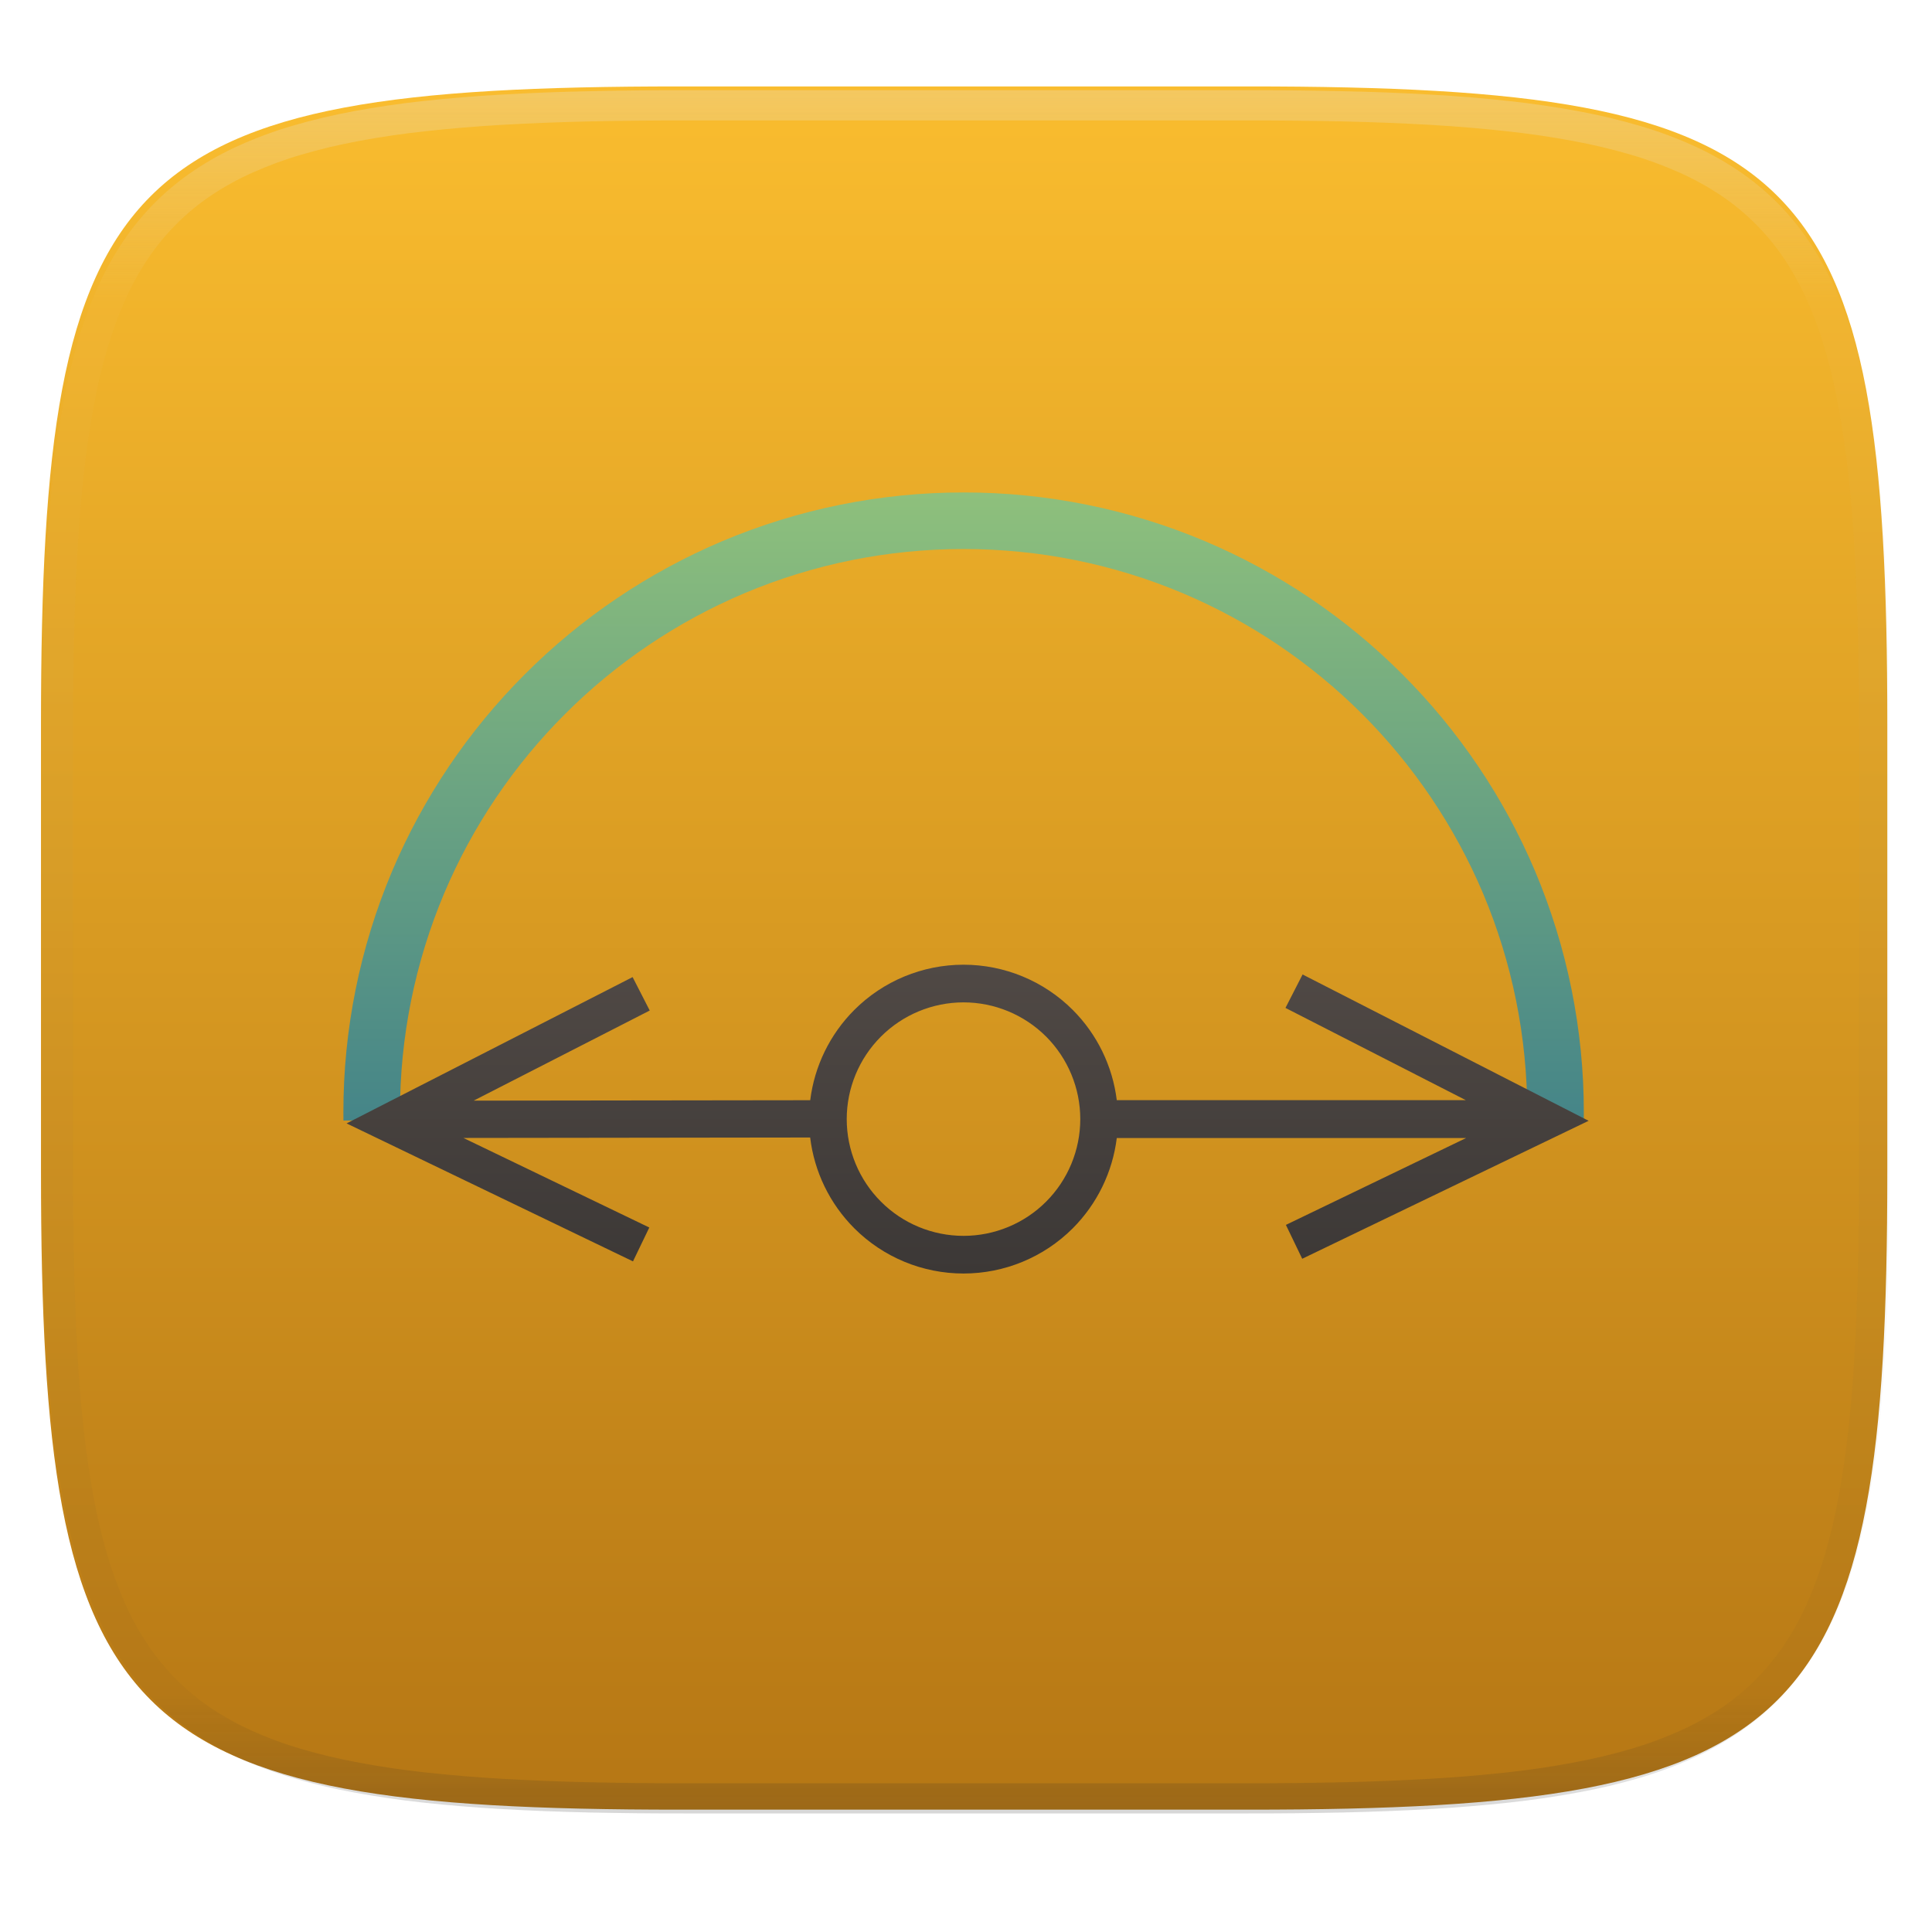
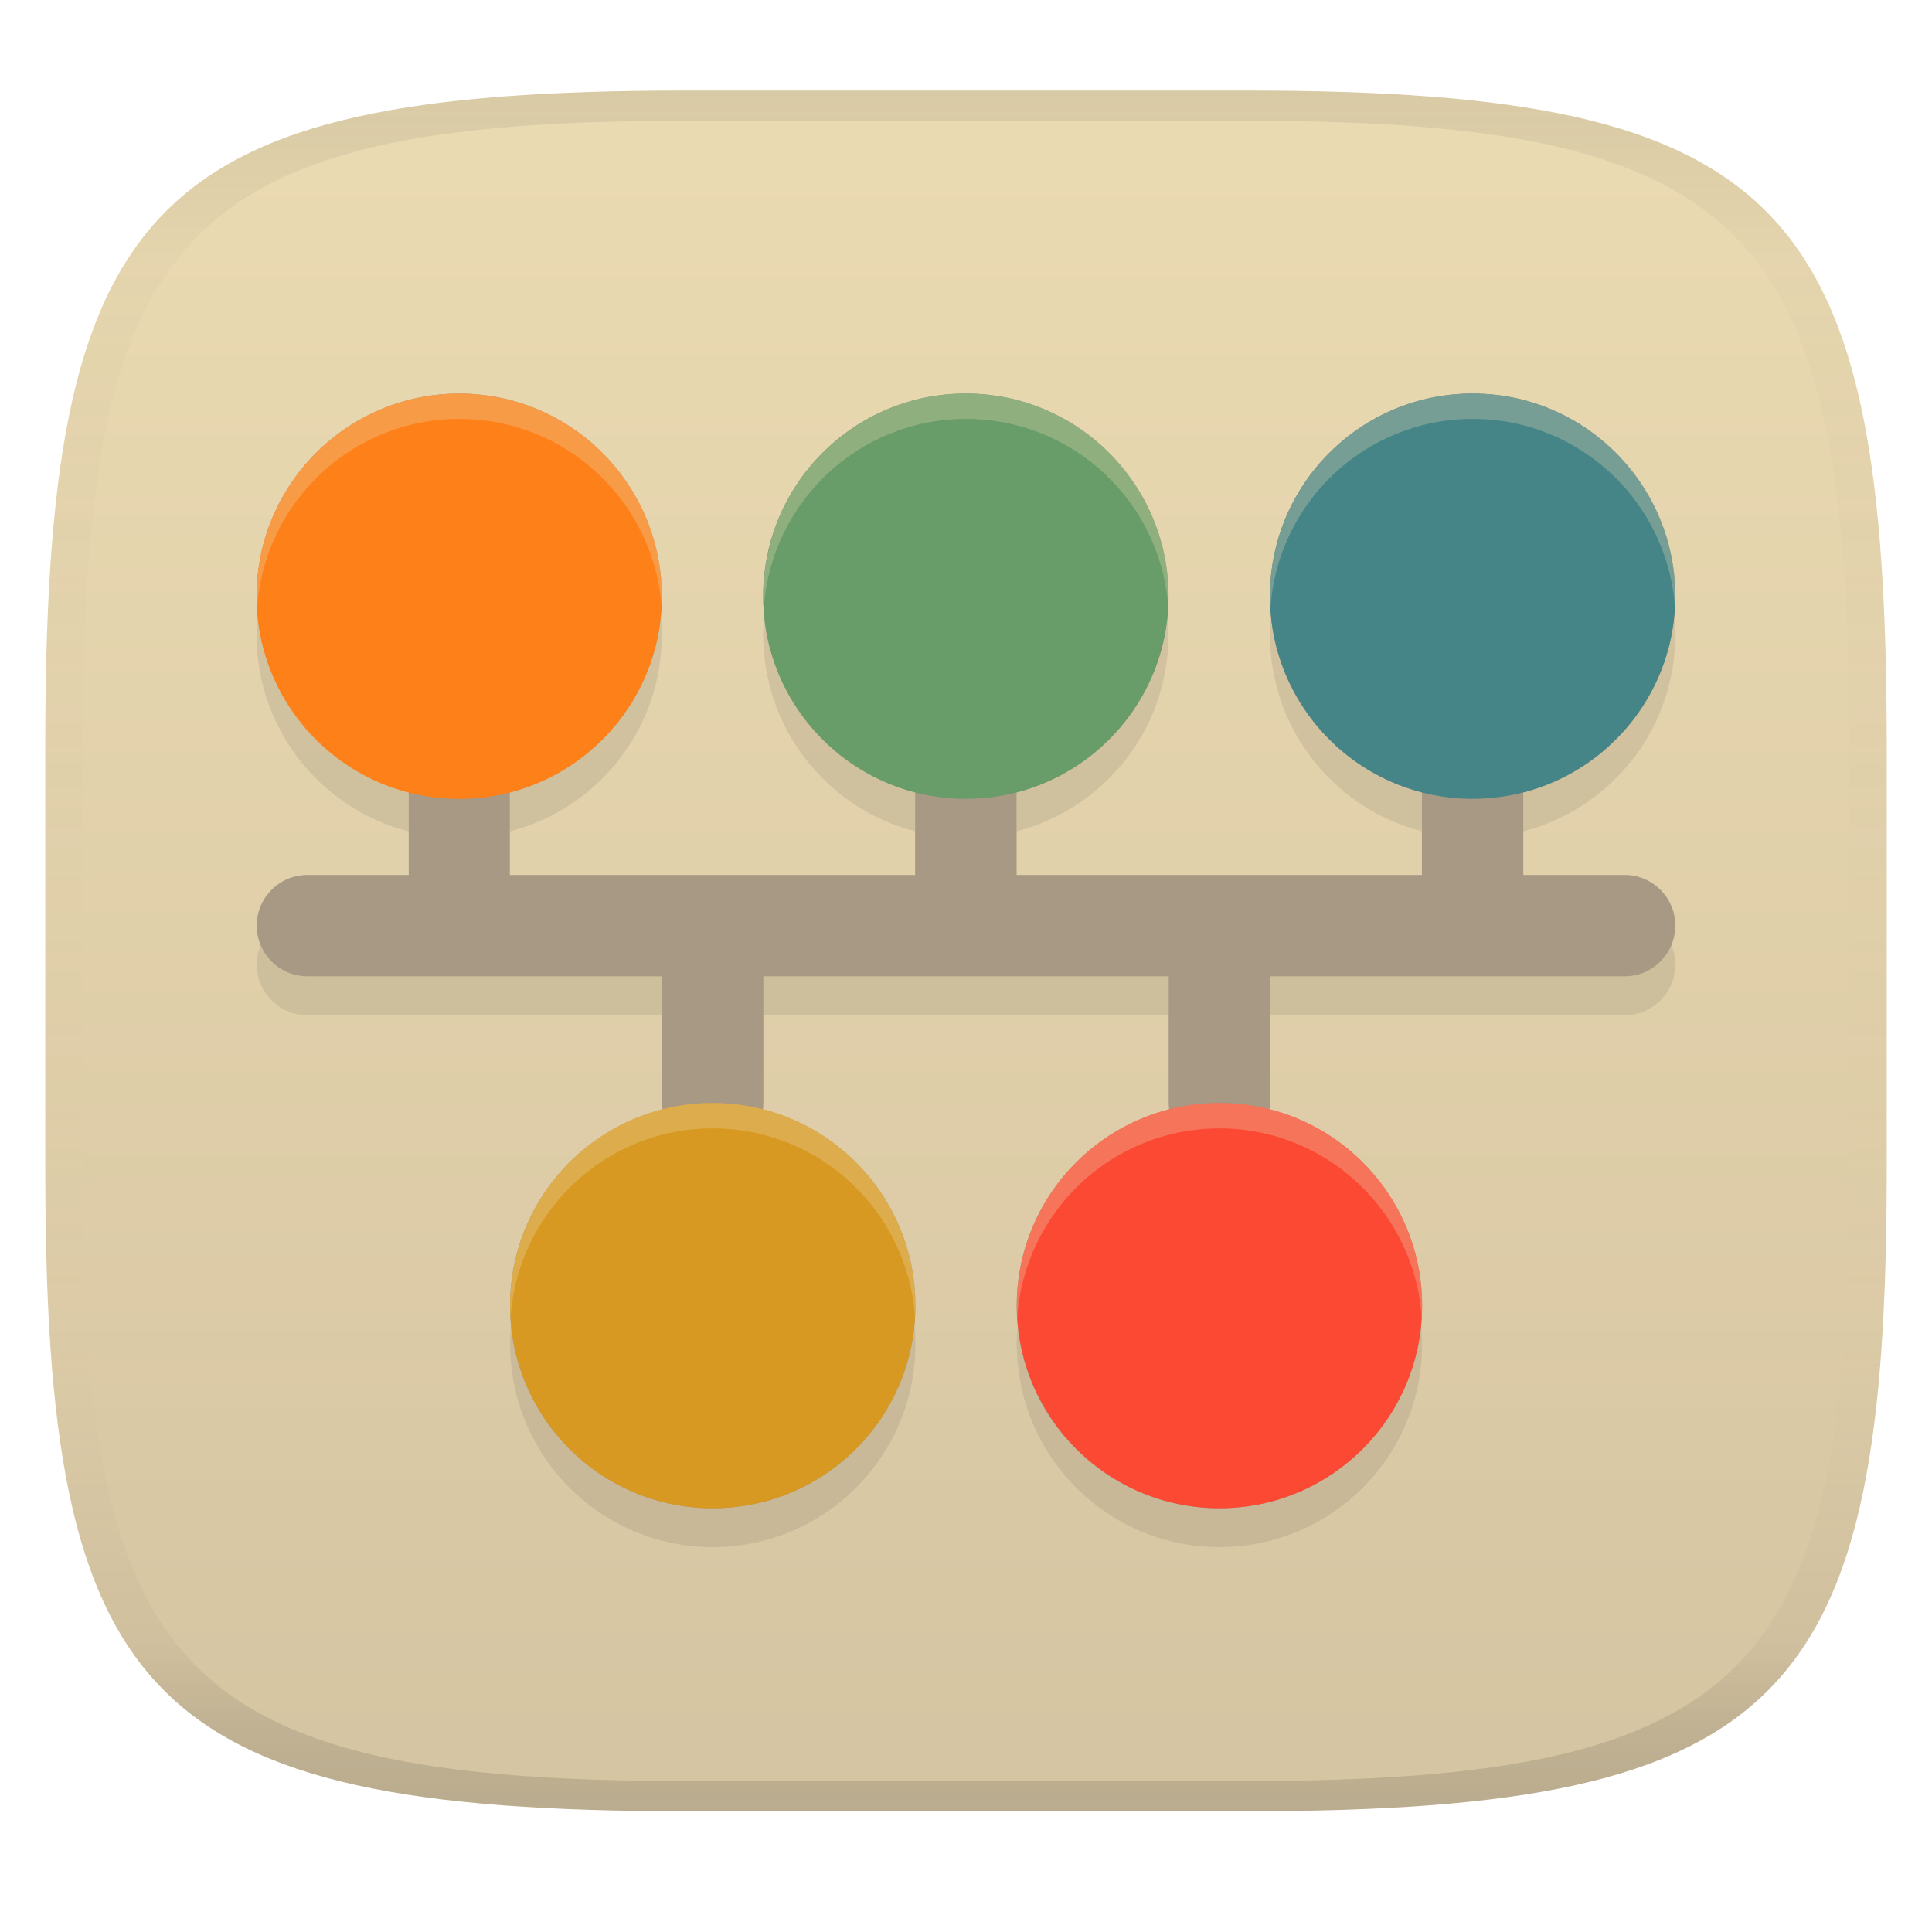
- <svg xmlns="http://www.w3.org/2000/svg" style="isolation:isolate" width="256" height="256" viewBox="0 0 256 256">
-   <g filter="url(#sEIGsNctZD6vKvfcVezVieQW3VP75JLu)">
-     <linearGradient id="_lgradient_64" x1="0" x2="0" y1="0" y2="1" gradientTransform="matrix(244.648,0,0,228.338,5.43,11.452)" gradientUnits="userSpaceOnUse">
-       <stop offset="0%" style="stop-color:#fabd2f" />
-       <stop offset="100%" style="stop-color:#b57614" />
+ <svg xmlns="http://www.w3.org/2000/svg" width="256" height="256" version="1.1">
+   <linearGradient id="b" x1=".5" x2=".5" y2="1" gradientTransform="matrix(244,0,0,228,5.981,12)" gradientUnits="userSpaceOnUse">
+     <stop stop-color="#ebdbb2" offset="0" />
+     <stop stop-color="#d5c4a1" offset="1" />
+   </linearGradient>
+   <defs>
+     <linearGradient id="linearGradient31" x1=".5" x2=".5" y2="1" gradientTransform="matrix(244,0,0,228,5.988,12)" gradientUnits="userSpaceOnUse">
+       <stop stop-color="#282828" stop-opacity=".1" offset="0" />
+       <stop stop-color="#bdae93" stop-opacity=".1" offset=".1" />
+       <stop stop-color="#d5c4a1" stop-opacity="0" offset=".702" />
+       <stop stop-color="#bdae93" stop-opacity=".302" offset=".9" />
+       <stop stop-color="#282828" stop-opacity=".15" offset="1" />
    </linearGradient>
-     <path fill="url(#_lgradient_64)" d="M 165.439 11.452 C 239.495 11.452 250.078 22.009 250.078 95.995 L 250.078 155.246 C 250.078 229.233 239.495 239.79 165.439 239.79 L 90.069 239.79 C 16.014 239.79 5.43 229.233 5.43 155.246 L 5.43 95.995 C 5.43 22.009 16.014 11.452 90.069 11.452 L 165.439 11.452 Z" />
-   </g>
-   <g opacity=".4">
-     <linearGradient id="_lgradient_65" x1=".517" x2=".517" y1="0" y2="1" gradientTransform="matrix(244.65,0,0,228.34,5.68,11.95)" gradientUnits="userSpaceOnUse">
-       <stop offset="0%" style="stop-color:#ebdbb2" />
-       <stop offset="12.5%" stop-opacity=".098" style="stop-color:#ebdbb2" />
-       <stop offset="92.5%" stop-opacity=".098" style="stop-color:#282828" />
-       <stop offset="100%" stop-opacity=".498" style="stop-color:#282828" />
-     </linearGradient>
-     <path fill="url(#_lgradient_65)" fill-rule="evenodd" d="M 165.068 11.951 C 169.396 11.941 173.724 11.991 178.052 12.089 C 181.927 12.167 185.803 12.315 189.678 12.541 C 193.131 12.737 196.583 13.022 200.026 13.395 C 203.085 13.73 206.144 14.181 209.174 14.741 C 211.889 15.243 214.574 15.881 217.22 16.657 C 219.62 17.355 221.971 18.219 224.243 19.241 C 226.358 20.184 228.384 21.304 230.302 22.591 C 232.142 23.829 233.863 25.244 235.437 26.806 C 237.001 28.378 238.417 30.088 239.656 31.925 C 240.945 33.841 242.066 35.865 243.02 37.967 C 244.043 40.247 244.909 42.585 245.617 44.972 C 246.394 47.615 247.034 50.297 247.535 53.009 C 248.096 56.035 248.548 59.081 248.883 62.136 C 249.257 65.575 249.542 69.014 249.739 72.462 C 249.965 76.323 250.112 80.194 250.201 84.055 C 250.289 88.378 250.339 92.701 250.329 97.014 L 250.329 155.226 C 250.339 159.549 250.289 163.862 250.201 168.185 C 250.112 172.056 249.965 175.917 249.739 179.778 C 249.542 183.226 249.257 186.675 248.883 190.104 C 248.548 193.159 248.096 196.215 247.535 199.241 C 247.034 201.943 246.394 204.625 245.617 207.268 C 244.909 209.655 244.043 212.003 243.02 214.273 C 242.066 216.385 240.945 218.399 239.656 220.315 C 238.417 222.152 237.001 223.872 235.437 225.434 C 233.863 226.996 232.142 228.411 230.302 229.649 C 228.384 230.936 226.358 232.056 224.243 232.999 C 221.971 234.021 219.62 234.885 217.22 235.593 C 214.574 236.369 211.889 237.007 209.174 237.499 C 206.144 238.068 203.085 238.51 200.026 238.845 C 196.583 239.218 193.131 239.503 189.678 239.699 C 185.803 239.925 181.927 240.073 178.052 240.161 C 173.724 240.249 169.396 240.299 165.068 240.289 L 90.942 240.289 C 86.614 240.299 82.286 240.249 77.958 240.161 C 74.083 240.073 70.207 239.925 66.332 239.699 C 62.879 239.503 59.427 239.218 55.984 238.845 C 52.925 238.51 49.866 238.068 46.836 237.499 C 44.121 237.007 41.436 236.369 38.79 235.593 C 36.39 234.885 34.039 234.021 31.767 232.999 C 29.652 232.056 27.626 230.936 25.708 229.649 C 23.868 228.411 22.147 226.996 20.573 225.434 C 19.009 223.872 17.593 222.152 16.354 220.315 C 15.065 218.399 13.944 216.385 12.99 214.273 C 11.967 212.003 11.101 209.655 10.393 207.268 C 9.616 204.625 8.976 201.943 8.475 199.241 C 7.914 196.215 7.462 193.159 7.127 190.104 C 6.753 186.675 6.468 183.226 6.271 179.778 C 6.045 175.917 5.898 172.056 5.809 168.185 C 5.721 163.862 5.671 159.549 5.681 155.226 L 5.681 97.014 C 5.671 92.701 5.721 88.378 5.809 84.055 C 5.898 80.194 6.045 76.323 6.271 72.462 C 6.468 69.014 6.753 65.575 7.127 62.136 C 7.462 59.081 7.914 56.035 8.475 53.009 C 8.976 50.297 9.616 47.615 10.393 44.972 C 11.101 42.585 11.967 40.247 12.99 37.967 C 13.944 35.865 15.065 33.841 16.354 31.925 C 17.593 30.088 19.009 28.378 20.573 26.806 C 22.147 25.244 23.868 23.829 25.708 22.591 C 27.626 21.304 29.652 20.184 31.767 19.241 C 34.039 18.219 36.39 17.355 38.79 16.657 C 41.436 15.881 44.121 15.243 46.836 14.741 C 49.866 14.181 52.925 13.73 55.984 13.395 C 59.427 13.022 62.879 12.737 66.332 12.541 C 70.207 12.315 74.083 12.167 77.958 12.089 C 82.286 11.991 86.614 11.941 90.942 11.951 L 165.068 11.951 Z M 165.078 15.96 C 169.376 15.95 173.675 15.999 177.973 16.087 C 181.8 16.176 185.626 16.323 189.452 16.539 C 192.836 16.736 196.219 17.011 199.583 17.384 C 202.554 17.699 205.515 18.131 208.446 18.681 C 211.023 19.153 213.58 19.762 216.099 20.499 C 218.322 21.147 220.495 21.953 222.6 22.896 C 224.509 23.751 226.338 24.763 228.069 25.922 C 229.692 27.013 231.207 28.26 232.594 29.646 C 233.981 31.031 235.23 32.544 236.332 34.165 C 237.492 35.894 238.506 37.712 239.361 39.608 C 240.306 41.72 241.112 43.892 241.761 46.102 C 242.509 48.617 243.109 51.162 243.591 53.736 C 244.132 56.664 244.565 59.611 244.889 62.578 C 245.263 65.938 245.539 69.308 245.735 72.688 C 245.952 76.51 246.109 80.322 246.188 84.144 C 246.276 88.437 246.325 92.721 246.325 97.014 C 246.325 97.014 246.325 97.014 246.325 97.014 L 246.325 155.226 C 246.325 155.226 246.325 155.226 246.325 155.226 C 246.325 159.519 246.276 163.803 246.188 168.096 C 246.109 171.918 245.952 175.74 245.735 179.552 C 245.539 182.932 245.263 186.302 244.889 189.672 C 244.565 192.629 244.132 195.576 243.591 198.504 C 243.109 201.078 242.509 203.623 241.761 206.138 C 241.112 208.358 240.306 210.52 239.361 212.632 C 238.506 214.528 237.492 216.356 236.332 218.075 C 235.23 219.706 233.981 221.219 232.594 222.604 C 231.207 223.98 229.692 225.227 228.069 226.318 C 226.338 227.477 224.509 228.489 222.6 229.344 C 220.495 230.297 218.322 231.093 216.099 231.741 C 213.58 232.478 211.023 233.087 208.446 233.559 C 205.515 234.109 202.554 234.541 199.583 234.865 C 196.219 235.229 192.836 235.514 189.452 235.701 C 185.626 235.917 181.8 236.074 177.973 236.153 C 173.675 236.251 169.376 236.29 165.078 236.29 C 165.078 236.29 165.078 236.29 165.068 236.29 L 90.942 236.29 C 90.932 236.29 90.932 236.29 90.932 236.29 C 86.634 236.29 82.335 236.251 78.037 236.153 C 74.21 236.074 70.384 235.917 66.558 235.701 C 63.174 235.514 59.791 235.229 56.427 234.865 C 53.456 234.541 50.495 234.109 47.564 233.559 C 44.987 233.087 42.43 232.478 39.911 231.741 C 37.688 231.093 35.515 230.297 33.41 229.344 C 31.501 228.489 29.672 227.477 27.941 226.318 C 26.318 225.227 24.803 223.98 23.416 222.604 C 22.029 221.219 20.78 219.706 19.678 218.075 C 18.518 216.356 17.504 214.528 16.649 212.632 C 15.704 210.52 14.898 208.358 14.249 206.138 C 13.501 203.623 12.901 201.078 12.419 198.504 C 11.878 195.576 11.445 192.629 11.121 189.672 C 10.747 186.302 10.472 182.932 10.275 179.552 C 10.058 175.74 9.901 171.918 9.822 168.096 C 9.734 163.803 9.685 159.519 9.685 155.226 C 9.685 155.226 9.685 155.226 9.685 155.226 L 9.685 97.014 C 9.685 97.014 9.685 97.014 9.685 97.014 C 9.685 92.721 9.734 88.437 9.822 84.144 C 9.901 80.322 10.058 76.51 10.275 72.688 C 10.472 69.308 10.747 65.938 11.121 62.578 C 11.445 59.611 11.878 56.664 12.419 53.736 C 12.901 51.162 13.501 48.617 14.249 46.102 C 14.898 43.892 15.704 41.72 16.649 39.608 C 17.504 37.712 18.518 35.894 19.678 34.165 C 20.78 32.544 22.029 31.031 23.416 29.646 C 24.803 28.26 26.318 27.013 27.941 25.922 C 29.672 24.763 31.501 23.751 33.41 22.896 C 35.515 21.953 37.688 21.147 39.911 20.499 C 42.43 19.762 44.987 19.153 47.564 18.681 C 50.495 18.131 53.456 17.699 56.427 17.384 C 59.791 17.011 63.174 16.736 66.558 16.539 C 70.384 16.323 74.21 16.176 78.037 16.087 C 82.335 15.999 86.634 15.95 90.932 15.96 C 90.932 15.96 90.932 15.96 90.942 15.96 L 165.068 15.96 C 165.078 15.96 165.078 15.96 165.078 15.96 Z" />
-   </g>
-   <g>
-     <linearGradient id="_lgradient_66" x1="0" x2="0" y1="0" y2="1" gradientTransform="matrix(164.365,0,0,83.226,45.5,65.252)" gradientUnits="userSpaceOnUse">
-       <stop offset="0%" style="stop-color:#8ec07c" />
-       <stop offset="100%" style="stop-color:#458588" />
-     </linearGradient>
-     <path fill="url(#_lgradient_66)" d="M 52.999 148.412 L 45.508 148.478 L 45.508 148.445 L 45.5 147.43 C 45.5 147.43 45.5 147.422 45.5 147.414 C 45.492 136.425 47.686 125.551 51.96 115.428 C 56.093 105.669 62.074 96.808 69.574 89.317 C 77.065 81.818 85.933 75.845 95.693 71.712 C 105.816 67.438 116.698 65.244 127.678 65.252 C 138.667 65.244 149.549 67.438 159.672 71.712 C 169.432 75.845 178.3 81.818 185.791 89.317 C 193.291 96.808 199.272 105.669 203.405 115.428 C 207.67 125.551 209.873 136.425 209.865 147.414 C 209.865 147.422 209.865 147.43 209.865 147.43 L 209.857 148.47 L 202.357 148.42 L 202.366 147.397 C 202.374 137.423 200.377 127.539 196.5 118.349 C 192.738 109.48 187.309 101.42 180.495 94.614 C 173.68 87.807 165.62 82.371 156.751 78.617 C 147.553 74.731 137.669 72.743 127.678 72.751 C 117.696 72.743 107.812 74.731 98.614 78.617 C 89.737 82.371 81.676 87.807 74.87 94.614 C 68.056 101.42 62.619 109.48 58.865 118.349 C 54.988 127.539 52.991 137.423 52.999 147.397 L 52.999 148.387 L 52.999 148.412 Z" />
-     <linearGradient id="_lgradient_67" x1="0" x2="0" y1="0" y2="1" gradientTransform="matrix(164.576,0,0,40.92,45.924,127.828)" gradientUnits="userSpaceOnUse">
-       <stop offset="0%" style="stop-color:#504945" />
-       <stop offset="100%" style="stop-color:#3c3836" />
-     </linearGradient>
-     <path fill="url(#_lgradient_67)" fill-rule="evenodd" d="M 194.232 145.78 L 147.979 145.78 L 147.979 145.78 C 147.423 141.28 145.384 137.058 142.144 133.818 C 138.308 129.981 133.094 127.828 127.673 127.828 C 122.245 127.828 117.039 129.981 113.203 133.818 C 109.962 137.059 107.916 141.283 107.359 145.784 L 62.762 145.841 L 62.762 145.841 L 86.093 133.9 L 83.825 129.47 L 45.924 148.857 L 83.874 167.139 L 86.036 162.651 L 61.403 150.785 L 107.351 150.726 L 107.351 150.726 C 107.895 155.256 109.945 159.501 113.203 162.759 C 117.039 166.595 122.245 168.748 127.673 168.748 C 133.094 168.748 138.308 166.595 142.144 162.759 C 145.378 159.518 147.422 155.3 147.979 150.796 L 147.979 150.796 L 194.265 150.796 L 170.389 162.305 L 172.55 166.793 L 210.5 148.511 L 172.6 129.123 L 170.331 133.554 L 194.232 145.78 Z M 143.142 148.288 C 143.142 152.388 141.509 156.332 138.613 159.228 C 135.709 162.132 131.774 163.757 127.673 163.757 C 123.573 163.757 119.63 162.132 116.734 159.228 C 113.83 156.332 112.196 152.388 112.196 148.288 C 112.196 144.188 113.83 140.253 116.734 137.349 C 119.63 134.453 123.573 132.819 127.673 132.819 C 131.774 132.819 135.709 134.453 138.613 137.349 C 141.509 140.253 143.142 144.188 143.142 148.288 L 143.142 148.288 L 143.142 148.288 L 143.142 148.288 L 143.142 148.288 Z" />
-   </g>
+   </defs>
+   <path d="m165 12c72 0 85 15 85 87v56c0 70-13 85-85 85h-74c-72 0-85-15-85-85v-56c0-72 13-87 85-87z" fill="url(#b)" style="isolation:isolate" />
+   <path d="m60.838 57.297c0.007 0 0.013 2e-3 0.02 2e-3 0.007 0 0.013-2e-3 0.02-2e-3zm0.02 2e-3c-0.104 8e-5 -0.203 0.014-0.307 0.016-0.716 0.008-1.424 0.043-2.125 0.105-0.18 0.016-0.36 0.033-0.539 0.053-0.734 0.081-1.459 0.193-2.174 0.332-0.143 0.028-0.287 0.054-0.43 0.084-0.791 0.167-1.57 0.367-2.334 0.602-0.024 0.007-0.05 0.012-0.074 0.02-0.004 0.001-0.008 0.003-0.012 0.004-0.821 0.255-1.625 0.551-2.41 0.881-0.013 0.005-0.026 0.012-0.039 0.018-9.646 4.072-16.416 13.616-16.416 24.744 0 12.52 8.569 23.039 20.162 26.012v10.916h-13.426a6.714 6.714 0 0 0-6.715 6.713 6.714 6.714 0 0 0 6.715 6.715h46.994v16.783a6.714 6.714 0 0 0 0.082 0.834c-5.799 1.474-10.841 4.838-14.441 9.395-0.02 0.025-0.039 0.051-0.059 0.076-0.427 0.544-0.836 1.101-1.221 1.678-0.036 0.054-0.069 0.111-0.105 0.166-0.34 0.519-0.664 1.049-0.969 1.592-0.043 0.076-0.089 0.15-0.131 0.227-0.288 0.526-0.553 1.065-0.807 1.611-0.085 0.184-0.171 0.367-0.252 0.553-0.227 0.52-0.44 1.047-0.635 1.584-0.076 0.208-0.142 0.42-0.213 0.631-0.131 0.393-0.254 0.789-0.367 1.189-0.098 0.344-0.187 0.691-0.271 1.041-0.095 0.397-0.182 0.798-0.26 1.201-0.054 0.282-0.107 0.564-0.152 0.85-0.081 0.511-0.148 1.026-0.199 1.547-0.031 0.308-0.052 0.619-0.072 0.93-0.023 0.357-0.036 0.716-0.045 1.076-0.006 0.226-0.029 0.448-0.029 0.676 0 0.158 0.021 0.31 0.023 0.467 0.01 0.611 0.041 1.218 0.092 1.818 0.025 0.302 0.054 0.602 0.09 0.9 0.074 0.622 0.168 1.237 0.283 1.846 0.048 0.255 0.101 0.507 0.156 0.76 0.135 0.616 0.292 1.223 0.469 1.822 0.072 0.243 0.146 0.483 0.225 0.723 0.196 0.6 0.412 1.191 0.648 1.772 0.094 0.231 0.191 0.458 0.291 0.686 0.25 0.568 0.518 1.126 0.805 1.672 0.112 0.213 0.225 0.424 0.342 0.633 0.302 0.54 0.623 1.068 0.961 1.584 0.142 0.217 0.287 0.432 0.436 0.645 0.355 0.509 0.725 1.006 1.113 1.488 0.136 0.169 0.274 0.336 0.414 0.502 0.42 0.497 0.856 0.978 1.311 1.443 0.14 0.143 0.281 0.282 0.424 0.422 0.468 0.458 0.953 0.899 1.453 1.322 0.159 0.135 0.32 0.267 0.482 0.398 0.515 0.415 1.045 0.812 1.59 1.189 0.152 0.105 0.303 0.209 0.457 0.311 0.587 0.389 1.188 0.755 1.807 1.098 0.114 0.063 0.228 0.126 0.344 0.188 0.663 0.355 1.344 0.683 2.039 0.982 0.094 0.04 0.187 0.08 0.281 0.119 0.722 0.301 1.46 0.572 2.213 0.811 0.074 0.023 0.147 0.046 0.221 0.068 0.776 0.238 1.567 0.443 2.371 0.611 0.06 0.013 0.12 0.025 0.18 0.037 0.83 0.168 1.673 0.298 2.529 0.387 0.023 2e-3 0.045 5e-3 0.068 8e-3 0.008 7.8e-4 0.016 1e-3 0.023 2e-3 0.889 0.089 1.789 0.136 2.701 0.137 0.006 1e-5 0.013 0 0.02 0 0.923 0 1.835-0.048 2.734-0.139 10.837-1.096 19.769-8.634 22.908-18.727 0.262-0.841 0.483-1.698 0.662-2.572 0.179-0.874 0.315-1.763 0.406-2.666 0.092-0.903 0.139-1.819 0.139-2.746 0-0.702-0.035-1.395-0.088-2.084-0.01-0.135-0.019-0.27-0.031-0.404-0.061-0.666-0.147-1.324-0.256-1.975-0.017-0.103-0.038-0.206-0.057-0.309-0.123-0.684-0.264-1.361-0.438-2.025-3.1e-4 -1e-3 3.2e-4 -3e-3 0-4e-3 -1e-3 -4e-3 -3e-3 -8e-3 -4e-3 -0.012-0.179-0.685-0.39-1.357-0.621-2.019-0.018-0.051-0.033-0.103-0.051-0.154-0.234-0.66-0.496-1.306-0.779-1.941-0.019-0.042-0.038-0.083-0.057-0.125-3.329-7.358-9.873-12.948-17.846-14.971a6.714 6.714 0 0 0 0.082-0.832v-16.783h53.711v16.783a6.714 6.714 0 0 0 0.082 0.836c-5.034 1.282-9.495 3.989-12.939 7.662-0.057 0.06-0.114 0.119-0.17 0.18-0.406 0.441-0.794 0.896-1.17 1.363-0.131 0.162-0.258 0.326-0.385 0.49-0.327 0.426-0.646 0.859-0.947 1.305-2e-3 3e-3 -4e-3 5e-3 -6e-3 8e-3 -0.149 0.22-0.287 0.447-0.43 0.672-0.172 0.271-0.34 0.545-0.502 0.822-0.247 0.422-0.481 0.851-0.705 1.287-0.125 0.244-0.251 0.488-0.369 0.736-0.156 0.328-0.304 0.659-0.447 0.994-0.058 0.136-0.11 0.275-0.166 0.412-0.262 0.643-0.501 1.298-0.713 1.965-0.033 0.105-0.066 0.209-0.098 0.314-0.234 0.767-0.433 1.547-0.598 2.342-5e-3 0.026-0.012 0.052-0.018 0.078-0.266 1.299-0.434 2.631-0.504 3.992-8e-4 0.016-1e-3 0.031-2e-3 0.047-0.022 0.449-0.059 0.895-0.059 1.35 0 0.316 0.036 0.622 0.047 0.936 0.01 0.297 0.025 0.594 0.045 0.889 0.041 0.615 0.103 1.223 0.186 1.826 0.04 0.293 0.084 0.584 0.133 0.873 0.103 0.607 0.226 1.205 0.369 1.797 0.063 0.259 0.129 0.517 0.199 0.773 0.161 0.587 0.338 1.164 0.537 1.734 0.093 0.268 0.191 0.534 0.293 0.799 0.209 0.543 0.433 1.076 0.676 1.602 0.126 0.273 0.256 0.544 0.391 0.812 0.249 0.496 0.512 0.981 0.791 1.459 0.164 0.282 0.334 0.559 0.508 0.834 0.282 0.445 0.576 0.88 0.883 1.307 0.208 0.289 0.42 0.575 0.639 0.855 0.294 0.376 0.597 0.744 0.91 1.103 0.263 0.302 0.531 0.599 0.807 0.889 0.299 0.314 0.604 0.62 0.918 0.92 0.333 0.319 0.674 0.628 1.023 0.93 0.277 0.239 0.559 0.472 0.846 0.699 0.397 0.315 0.802 0.62 1.217 0.912 0.277 0.195 0.556 0.384 0.84 0.568 0.47 0.306 0.948 0.597 1.438 0.873 0.227 0.128 0.454 0.254 0.686 0.375 0.565 0.298 1.142 0.576 1.73 0.834 0.186 0.081 0.372 0.161 0.561 0.238 0.649 0.267 1.311 0.51 1.984 0.727 0.131 0.042 0.262 0.085 0.395 0.125 0.742 0.226 1.496 0.42 2.264 0.582 0.079 0.017 0.159 0.033 0.238 0.049 0.819 0.165 1.652 0.293 2.496 0.381 0.027 3e-3 0.053 7e-3 0.08 0.01 9e-3 9.1e-4 0.018 1e-3 0.027 2e-3 0.886 0.089 1.786 0.136 2.695 0.137 8e-3 1e-5 0.016 0 0.023 0 0.922 0 1.834-0.048 2.732-0.139 13.546-1.369 24.117-12.804 24.117-26.711 0-12.547-8.605-23.081-20.236-26.027a6.714 6.714 0 0 0 0.08-0.828v-16.783h46.992a6.714 6.714 0 0 0 6.715-6.715 6.714 6.714 0 0 0-6.715-6.713h-13.424v-10.936c3.622-0.933 6.94-2.609 9.801-4.846 1.117-0.874 2.166-1.831 3.131-2.867 0.033-0.035 0.067-0.07 0.1-0.105 0.43-0.467 0.841-0.952 1.238-1.449 0.093-0.116 0.185-0.232 0.275-0.35 0.362-0.469 0.712-0.947 1.043-1.439 0.105-0.156 0.203-0.318 0.305-0.477 0.244-0.381 0.48-0.768 0.705-1.162 0.097-0.17 0.199-0.336 0.293-0.508 0.014-0.026 0.025-0.053 0.039-0.078 0.241-0.446 0.466-0.902 0.682-1.363 0.115-0.245 0.226-0.491 0.334-0.74 0.2-0.464 0.39-0.933 0.564-1.41 0.101-0.275 0.191-0.555 0.283-0.834 0.101-0.308 0.195-0.619 0.285-0.932 0.127-0.439 0.241-0.882 0.346-1.33 0.075-0.323 0.147-0.649 0.211-0.977 0.06-0.312 0.118-0.624 0.168-0.939 0.078-0.496 0.143-0.996 0.193-1.5 0.031-0.314 0.052-0.632 0.072-0.949 0.022-0.348 0.036-0.699 0.045-1.051 6e-3 -0.23 0.029-0.455 0.029-0.686 0-0.154-0.021-0.303-0.023-0.457-0.01-0.626-0.041-1.247-0.094-1.861-0.023-0.272-0.049-0.541-0.08-0.811-0.077-0.669-0.179-1.33-0.305-1.982-0.038-0.195-0.075-0.389-0.117-0.582-0.143-0.664-0.313-1.318-0.504-1.963-0.062-0.209-0.126-0.418-0.193-0.625-0.212-0.655-0.447-1.3-0.707-1.932-0.062-0.15-0.123-0.299-0.188-0.447-0.288-0.666-0.602-1.318-0.941-1.955-0.062-0.117-0.125-0.234-0.189-0.35-0.346-0.626-0.716-1.236-1.109-1.83-0.093-0.141-0.187-0.281-0.283-0.42-0.417-0.606-0.858-1.197-1.322-1.766-0.048-0.058-0.094-0.118-0.143-0.176-0.501-0.603-1.029-1.181-1.58-1.738-0.056-0.056-0.11-0.112-0.166-0.168-0.551-0.547-1.127-1.069-1.723-1.566-0.068-0.057-0.135-0.114-0.203-0.17-0.619-0.507-1.26-0.987-1.924-1.438-0.016-0.011-0.031-0.024-0.047-0.035-0.011-0.008-0.024-0.014-0.035-0.021-0.679-0.457-1.379-0.882-2.1-1.277-0.048-0.026-0.096-0.052-0.145-0.078-0.733-0.396-1.487-0.76-2.26-1.088-0.012-0.005-0.025-0.01-0.037-0.016-0.776-0.328-1.571-0.62-2.383-0.875-0.043-0.014-0.086-0.028-0.129-0.041-0.812-0.251-1.641-0.465-2.484-0.639-0.019-4e-3 -0.039-0.008-0.059-0.012-0.863-0.176-1.74-0.309-2.631-0.4-3e-3 -3.4e-4 -6e-3 -0.002-0.01-0.002-2e-3 -2e-4 -4e-3 1.9e-4 -6e-3 0-0.901-0.091-1.817-0.139-2.742-0.139-0.927 0-1.843 0.047-2.746 0.139-0.903 0.092-1.792 0.227-2.666 0.406-0.868 0.178-1.72 0.397-2.555 0.656-0.014 0.004-0.029 0.009-0.043 0.014-0.823 0.257-1.629 0.553-2.416 0.885-8e-3 0.004-0.017 0.006-0.025 0.01-5.4e-4 2.3e-4 -1e-3 -2.3e-4 -2e-3 0-0.01 0.004-0.019 0.009-0.029 0.014-0.781 0.332-1.544 0.7-2.285 1.102-0.01 0.005-0.021 0.01-0.031 0.016-5.1e-4 2.7e-4 -1e-3 -2.7e-4 -2e-3 0-0.012 0.006-0.022 0.015-0.033 0.021-0.744 0.406-1.467 0.843-2.166 1.314-0.013 0.009-0.026 0.018-0.039 0.027-0.677 0.459-1.332 0.95-1.963 1.467-0.055 0.045-0.11 0.089-0.164 0.135-0.604 0.503-1.185 1.031-1.742 1.584-0.057 0.056-0.112 0.113-0.168 0.17-0.543 0.548-1.062 1.118-1.557 1.711-0.06 0.073-0.12 0.146-0.18 0.219-0.479 0.588-0.936 1.197-1.365 1.824-0.06 0.088-0.119 0.177-0.178 0.266-0.412 0.618-0.798 1.254-1.158 1.906-0.067 0.121-0.132 0.242-0.197 0.363-0.329 0.618-0.633 1.251-0.914 1.897-0.079 0.181-0.156 0.362-0.23 0.545-0.254 0.622-0.485 1.255-0.693 1.898-0.061 0.19-0.12 0.38-0.178 0.572-0.195 0.654-0.366 1.318-0.512 1.992-0.044 0.206-0.085 0.412-0.125 0.619-0.123 0.641-0.223 1.291-0.299 1.947-0.032 0.274-0.058 0.549-0.082 0.826-0.052 0.613-0.084 1.233-0.094 1.857-3e-3 0.154-0.023 0.303-0.023 0.457 0 0.231 0.024 0.456 0.029 0.686 9e-3 0.352 0.022 0.702 0.045 1.051 0.02 0.318 0.041 0.635 0.072 0.949 0.05 0.504 0.116 1.004 0.193 1.5 0.05 0.315 0.108 0.626 0.168 0.938 0.07 0.363 0.15 0.723 0.234 1.08 0.093 0.393 0.194 0.782 0.305 1.168 0.096 0.335 0.196 0.668 0.305 0.998 0.091 0.277 0.18 0.554 0.279 0.826 0.176 0.483 0.368 0.957 0.57 1.426 0.104 0.239 0.212 0.475 0.322 0.711 0.219 0.47 0.448 0.934 0.693 1.389 0.012 0.022 0.023 0.046 0.035 0.068 0.092 0.169 0.193 0.333 0.289 0.5 0.239 0.417 0.486 0.828 0.746 1.23 0.082 0.126 0.159 0.254 0.242 0.379 0.344 0.514 0.709 1.012 1.086 1.5 0.079 0.102 0.158 0.202 0.238 0.303 0.408 0.512 0.83 1.01 1.273 1.49 0.016 0.017 0.033 0.034 0.049 0.051 3.441 3.71 7.914 6.448 12.967 7.75v10.936h-53.711v-10.936c3.622-0.933 6.942-2.609 9.803-4.846 1.117-0.874 2.166-1.831 3.131-2.867 0.033-0.035 0.067-0.07 0.1-0.105 0.43-0.467 0.841-0.952 1.238-1.449 0.093-0.116 0.185-0.232 0.275-0.35 0.362-0.469 0.712-0.947 1.043-1.439 0.105-0.156 0.203-0.318 0.305-0.477 0.244-0.381 0.48-0.768 0.705-1.162 0.097-0.17 0.199-0.336 0.293-0.508 0.016-0.029 0.029-0.06 0.045-0.09 0.233-0.432 0.451-0.873 0.66-1.318 0.121-0.258 0.24-0.515 0.354-0.777 0.199-0.463 0.387-0.931 0.561-1.406 0.101-0.275 0.191-0.555 0.283-0.834 0.101-0.308 0.195-0.619 0.285-0.932 0.127-0.439 0.241-0.882 0.346-1.33 0.075-0.323 0.147-0.649 0.211-0.977 0.06-0.312 0.118-0.624 0.168-0.939 0.078-0.496 0.143-0.996 0.193-1.5 0.031-0.314 0.052-0.632 0.072-0.949 0.022-0.348 0.036-0.699 0.045-1.051 6e-3 -0.23 0.029-0.455 0.029-0.686 0-0.154-0.021-0.303-0.023-0.457-0.01-0.626-0.041-1.247-0.094-1.861-0.023-0.272-0.049-0.541-0.08-0.811-0.077-0.669-0.179-1.33-0.305-1.982-0.038-0.195-0.075-0.389-0.117-0.582-0.143-0.664-0.313-1.318-0.504-1.963-0.062-0.209-0.126-0.418-0.193-0.625-0.212-0.655-0.447-1.3-0.707-1.932-0.063-0.154-0.127-0.307-0.193-0.459-0.285-0.658-0.595-1.302-0.93-1.932-0.065-0.121-0.129-0.241-0.195-0.361-0.346-0.626-0.716-1.236-1.109-1.83-0.093-0.141-0.187-0.281-0.283-0.42-0.418-0.606-0.858-1.197-1.322-1.766-0.048-0.058-0.094-0.118-0.143-0.176-0.501-0.603-1.029-1.181-1.58-1.738-0.056-0.056-0.11-0.112-0.166-0.168-0.551-0.547-1.127-1.069-1.723-1.566-0.068-0.057-0.135-0.114-0.203-0.17-0.619-0.507-1.26-0.987-1.924-1.438-0.016-0.011-0.031-0.024-0.047-0.035-2e-3 -0.002-5e-3 -0.002-8e-3 -0.004-9e-3 -0.006-0.017-0.012-0.025-0.018-0.69-0.465-1.403-0.896-2.137-1.297-0.015-0.008-0.029-0.019-0.045-0.027-2e-3 -9.7e-4 -4e-3 -9.8e-4 -6e-3 -2e-3 -9e-3 -0.005-0.018-0.009-0.027-0.014-0.743-0.403-1.508-0.771-2.291-1.103-8e-3 -0.003-0.015-0.008-0.023-0.012-2e-3 -8e-4 -4e-3 -0.001-6e-3 -2e-3 -2e-3 -1e-3 -5e-3 -9.2e-4 -8e-3 -0.002-0.784-0.331-1.588-0.626-2.408-0.883-0.017-0.005-0.034-0.012-0.051-0.018-0.012-0.004-0.025-6e-3 -0.037-0.01-0.817-0.253-1.652-0.47-2.5-0.645-0.011-0.002-0.022-0.005-0.033-0.008-1e-3 -2.6e-4 -3e-3 2.6e-4 -4e-3 0-8e-3 -0.002-0.016-0.002-0.024-0.004-0.863-0.176-1.74-0.31-2.631-0.4-3e-3 -3.4e-4 -6e-3 -0.002-0.01-0.002-2e-3 -2e-4 -4e-3 1.9e-4 -6e-3 0-0.901-0.091-1.815-0.139-2.74-0.139s-1.841 0.047-2.742 0.139c-5e-3 5.3e-4 -0.01 0.001-0.016 0.002-0.891 0.091-1.768 0.225-2.631 0.4-0.02 0.004-0.04 0.008-0.061 0.012-0.843 0.174-1.67 0.388-2.482 0.639-0.044 0.013-0.087 0.027-0.131 0.041-0.787 0.248-1.558 0.531-2.312 0.848-0.057 0.024-0.115 0.048-0.172 0.072-0.728 0.311-1.44 0.655-2.133 1.027-0.088 0.047-0.176 0.094-0.264 0.143-0.668 0.368-1.317 0.764-1.949 1.186-0.091 0.061-0.181 0.122-0.271 0.184-0.604 0.414-1.19 0.855-1.758 1.316-0.108 0.088-0.215 0.176-0.322 0.266-0.549 0.46-1.078 0.941-1.588 1.443-0.111 0.11-0.221 0.221-0.33 0.332-0.482 0.491-0.945 1-1.389 1.527-0.117 0.139-0.232 0.279-0.346 0.42-0.42 0.52-0.822 1.056-1.203 1.607-0.112 0.163-0.221 0.327-0.33 0.492-0.359 0.544-0.698 1.101-1.018 1.672-0.11 0.196-0.215 0.394-0.32 0.594-0.304 0.577-0.589 1.166-0.852 1.768-0.082 0.188-0.16 0.378-0.238 0.568-0.245 0.599-0.468 1.21-0.67 1.83-0.076 0.233-0.149 0.466-0.219 0.701-0.18 0.609-0.339 1.226-0.477 1.852-0.055 0.251-0.104 0.503-0.152 0.756-0.117 0.617-0.212 1.24-0.285 1.871-0.032 0.271-0.06 0.541-0.084 0.814-0.054 0.629-0.086 1.264-0.096 1.904-2e-3 0.146-0.021 0.287-0.021 0.434 0 0.213 0.022 0.421 0.027 0.633 9e-3 0.383 0.024 0.765 0.049 1.145 0.02 0.303 0.04 0.606 0.07 0.906 0.05 0.505 0.115 1.006 0.193 1.502 0.05 0.315 0.108 0.626 0.168 0.938 0.07 0.363 0.15 0.723 0.234 1.08 0.093 0.393 0.194 0.782 0.305 1.168 0.096 0.335 0.196 0.668 0.305 0.998 0.091 0.277 0.18 0.554 0.279 0.826 0.176 0.483 0.368 0.957 0.57 1.426 0.104 0.239 0.212 0.475 0.322 0.711 0.219 0.47 0.448 0.934 0.693 1.389 0.012 0.022 0.023 0.046 0.035 0.068 0.092 0.169 0.193 0.333 0.289 0.5 0.239 0.417 0.486 0.828 0.746 1.23 0.082 0.126 0.159 0.254 0.242 0.379 0.344 0.514 0.709 1.012 1.086 1.5 0.079 0.102 0.158 0.202 0.238 0.303 0.407 0.512 0.83 1.01 1.273 1.49 0.016 0.017 0.033 0.034 0.049 0.051 3.441 3.71 7.914 6.448 12.967 7.75v10.936h-53.709v-10.922c7.952-2.045 14.472-7.644 17.783-15 0.011-0.025 0.022-0.051 0.033-0.076 0.284-0.636 0.547-1.283 0.781-1.943 0.025-0.069 0.046-0.14 0.07-0.209 0.225-0.649 0.43-1.308 0.605-1.978 1e-3 -4e-3 0.003-0.008 0.004-0.012 3.2e-4 -0.001-3.2e-4 -0.003 0-0.004 0.172-0.662 0.313-1.336 0.436-2.018 0.019-0.105 0.039-0.209 0.057-0.314 0.109-0.651 0.195-1.309 0.256-1.975 0.012-0.128 0.019-0.256 0.029-0.385 0.053-0.691 0.088-1.387 0.088-2.092 0-0.927-0.047-1.841-0.139-2.744-0.092-0.903-0.227-1.792-0.406-2.666-0.179-0.874-0.401-1.734-0.662-2.574-0.259-0.832-0.557-1.646-0.893-2.441-0.004-0.009-6e-3 -0.018-0.01-0.027-0.004-0.01-0.009-0.019-0.014-0.029-0.328-0.772-0.69-1.523-1.086-2.256-0.024-0.044-0.048-0.087-0.072-0.131-0.4-0.731-0.831-1.442-1.295-2.129-0.004-0.005-6e-3 -0.012-0.01-0.018-0.005-0.008-0.012-0.015-0.018-0.023-0.459-0.677-0.95-1.332-1.467-1.963-0.043-0.053-0.087-0.106-0.131-0.158-0.505-0.607-1.034-1.19-1.59-1.75-0.053-0.053-0.107-0.105-0.16-0.158-0.552-0.548-1.128-1.072-1.727-1.57-0.07-0.058-0.14-0.116-0.211-0.174-0.573-0.468-1.168-0.91-1.779-1.33-0.119-0.082-0.239-0.162-0.359-0.242-0.603-0.4-1.222-0.778-1.857-1.129-0.122-0.068-0.246-0.133-0.369-0.199-0.614-0.327-1.242-0.629-1.883-0.908-0.18-0.079-0.361-0.154-0.543-0.229-0.627-0.257-1.266-0.491-1.916-0.701-0.193-0.062-0.386-0.122-0.58-0.18-0.626-0.186-1.26-0.349-1.904-0.49-0.251-0.055-0.503-0.104-0.756-0.152-0.635-0.12-1.278-0.221-1.928-0.295-0.232-0.027-0.465-0.05-0.699-0.07-0.677-0.06-1.361-0.095-2.051-0.104-0.11-0.001-0.216-0.016-0.326-0.016z" fill="#282828" opacity=".1" stroke-width="1.08" style="-inkscape-stroke:none;isolation:isolate" />
+   <path d="m60.876 52.148c-14.829 0-26.861 12.021-26.861 26.861 0 12.507 8.565 22.983 20.143 25.975v10.952h-13.425a6.714 6.714 0 0 0-6.715 6.713 6.714 6.714 0 0 0 6.715 6.715h46.993v16.784a6.714 6.714 0 0 0 0.084 0.859c-11.621 2.956-20.229 13.457-20.229 25.997 0 14.829 12.021 26.85 26.85 26.85 14.829 0 26.861-12.021 26.861-26.85 0-12.539-8.607-23.037-20.229-25.997a6.714 6.714 0 0 0 0.084-0.859v-16.784h53.711v16.784a6.714 6.714 0 0 0 0.084 0.859c-11.621 2.956-20.229 13.457-20.229 25.997 0 14.829 12.021 26.85 26.861 26.85 14.829 0 26.85-12.021 26.85-26.85 0-12.539-8.607-23.037-20.229-25.997a6.714 6.714 0 0 0 0.084-0.859v-16.784h46.993a6.714 6.714 0 0 0 6.715-6.715 6.714 6.714 0 0 0-6.715-6.713h-13.425v-10.952c11.578-2.986 20.143-13.468 20.143-25.975 0-14.829-12.021-26.861-26.861-26.861-14.829 0-26.861 12.021-26.861 26.861 0 12.507 8.565 22.983 20.143 25.975v10.952h-53.711v-10.952c11.578-2.986 20.143-13.468 20.143-25.975 0-14.829-12.021-26.861-26.861-26.861-14.84 0-26.861 12.021-26.861 26.861 0 12.507 8.565 22.983 20.143 25.975v10.952h-53.711v-10.952c11.578-2.986 20.143-13.468 20.143-25.975 0-14.829-12.021-26.861-26.861-26.861z" color="#000000" fill="#a89984" stroke-linecap="round" stroke-width="1.08" style="-inkscape-stroke:none;isolation:isolate" />
+   <path d="m121.29 173c0 14.829-12.021 26.85-26.85 26.85-14.829 0-26.85-12.021-26.85-26.85 0-14.829 12.021-26.85 26.85-26.85 14.829 0 26.85 12.021 26.85 26.85z" fill="#d79921" stroke-width="3.357" style="isolation:isolate" />
+   <path d="m188.44 173c0 14.829-12.021 26.85-26.85 26.85s-26.85-12.021-26.85-26.85c0-14.829 12.021-26.85 26.85-26.85s26.85 12.021 26.85 26.85z" fill="#fb4934" stroke-width="3.357" style="isolation:isolate" />
+   <path d="m154.83 78.998c0 14.829-12.021 26.85-26.85 26.85-14.829 0-26.85-12.021-26.85-26.85s12.021-26.85 26.85-26.85c14.829 0 26.85 12.021 26.85 26.85z" fill="#689d6a" stroke-width="3.357" style="isolation:isolate" />
+   <path d="m221.98 78.998c0 14.829-12.021 26.85-26.85 26.85-14.829 0-26.85-12.021-26.85-26.85s12.021-26.85 26.85-26.85c14.829 0 26.85 12.021 26.85 26.85z" fill="#458588" stroke-width="3.357" style="isolation:isolate" />
+   <path d="m87.696 79.009c0 14.829-12.021 26.85-26.85 26.85s-26.85-12.021-26.85-26.85c0-14.829 12.021-26.85 26.85-26.85s26.85 12.021 26.85 26.85z" fill="#fe8019" stroke-width="3.357" style="isolation:isolate" />
+   <path d="m60.874 52.155c-14.829 0-26.861 12.021-26.861 26.85 0 0.564 0.017 1.124 0.053 1.679 0.866-14.051 12.539-25.176 26.807-25.176 14.267 0 25.932 11.125 26.807 25.176 0.034-0.555 0.053-1.116 0.053-1.679-1.1e-5 -14.829-12.021-26.85-26.861-26.85zm67.136 0c-14.829 0-26.861 12.021-26.861 26.85 0 0.564 0.017 1.124 0.053 1.679 0.866-14.051 12.539-25.176 26.807-25.176 14.267 0 25.932 11.125 26.807 25.176 0.034-0.555 0.053-1.116 0.053-1.679 1e-5 -14.829-12.021-26.85-26.861-26.85zm67.136 0c-14.829 0-26.861 12.021-26.861 26.85 0 0.564 0.017 1.124 0.053 1.679 0.866-14.051 12.539-25.176 26.807-25.176 14.267 0 25.932 11.125 26.807 25.176 0.034-0.555 0.053-1.116 0.053-1.679-2e-5 -14.829-12.021-26.85-26.861-26.85zm-100.7 93.997c-14.829 0-26.85 12.021-26.85 26.861 0 0.564 0.017 1.124 0.053 1.679 0.866-14.051 12.529-25.176 26.796-25.176 14.267 0 25.932 11.125 26.807 25.176 0.034-0.555 0.053-1.116 0.053-1.679 0-14.829-12.021-26.861-26.861-26.861zm67.136 0c-14.829 1e-3 -26.85 12.021-26.85 26.861 0 0.564 0.017 1.124 0.053 1.679 0.866-14.051 12.529-25.176 26.796-25.176 14.267 0 25.932 11.125 26.807 25.176 0.034-0.555 0.053-1.116 0.053-1.679 0-14.829-12.021-26.85-26.85-26.861z" fill="#ebdbb2" opacity=".3" stroke-width="3.357" style="isolation:isolate" />
+   <path d="m91 12c-72 0-85 15-85 87v56c0 70 13 85 85 85h74c72 0 85-15 85-85v-56c0-72-13-87-85-87zm0 4h74c68 0 80 15 80 83v56c0 66-12 81-80 81h-74c-68 0-80-15-80-81v-56c0-68 12-83 80-83z" fill="url(#linearGradient31)" style="isolation:isolate" />
</svg>
